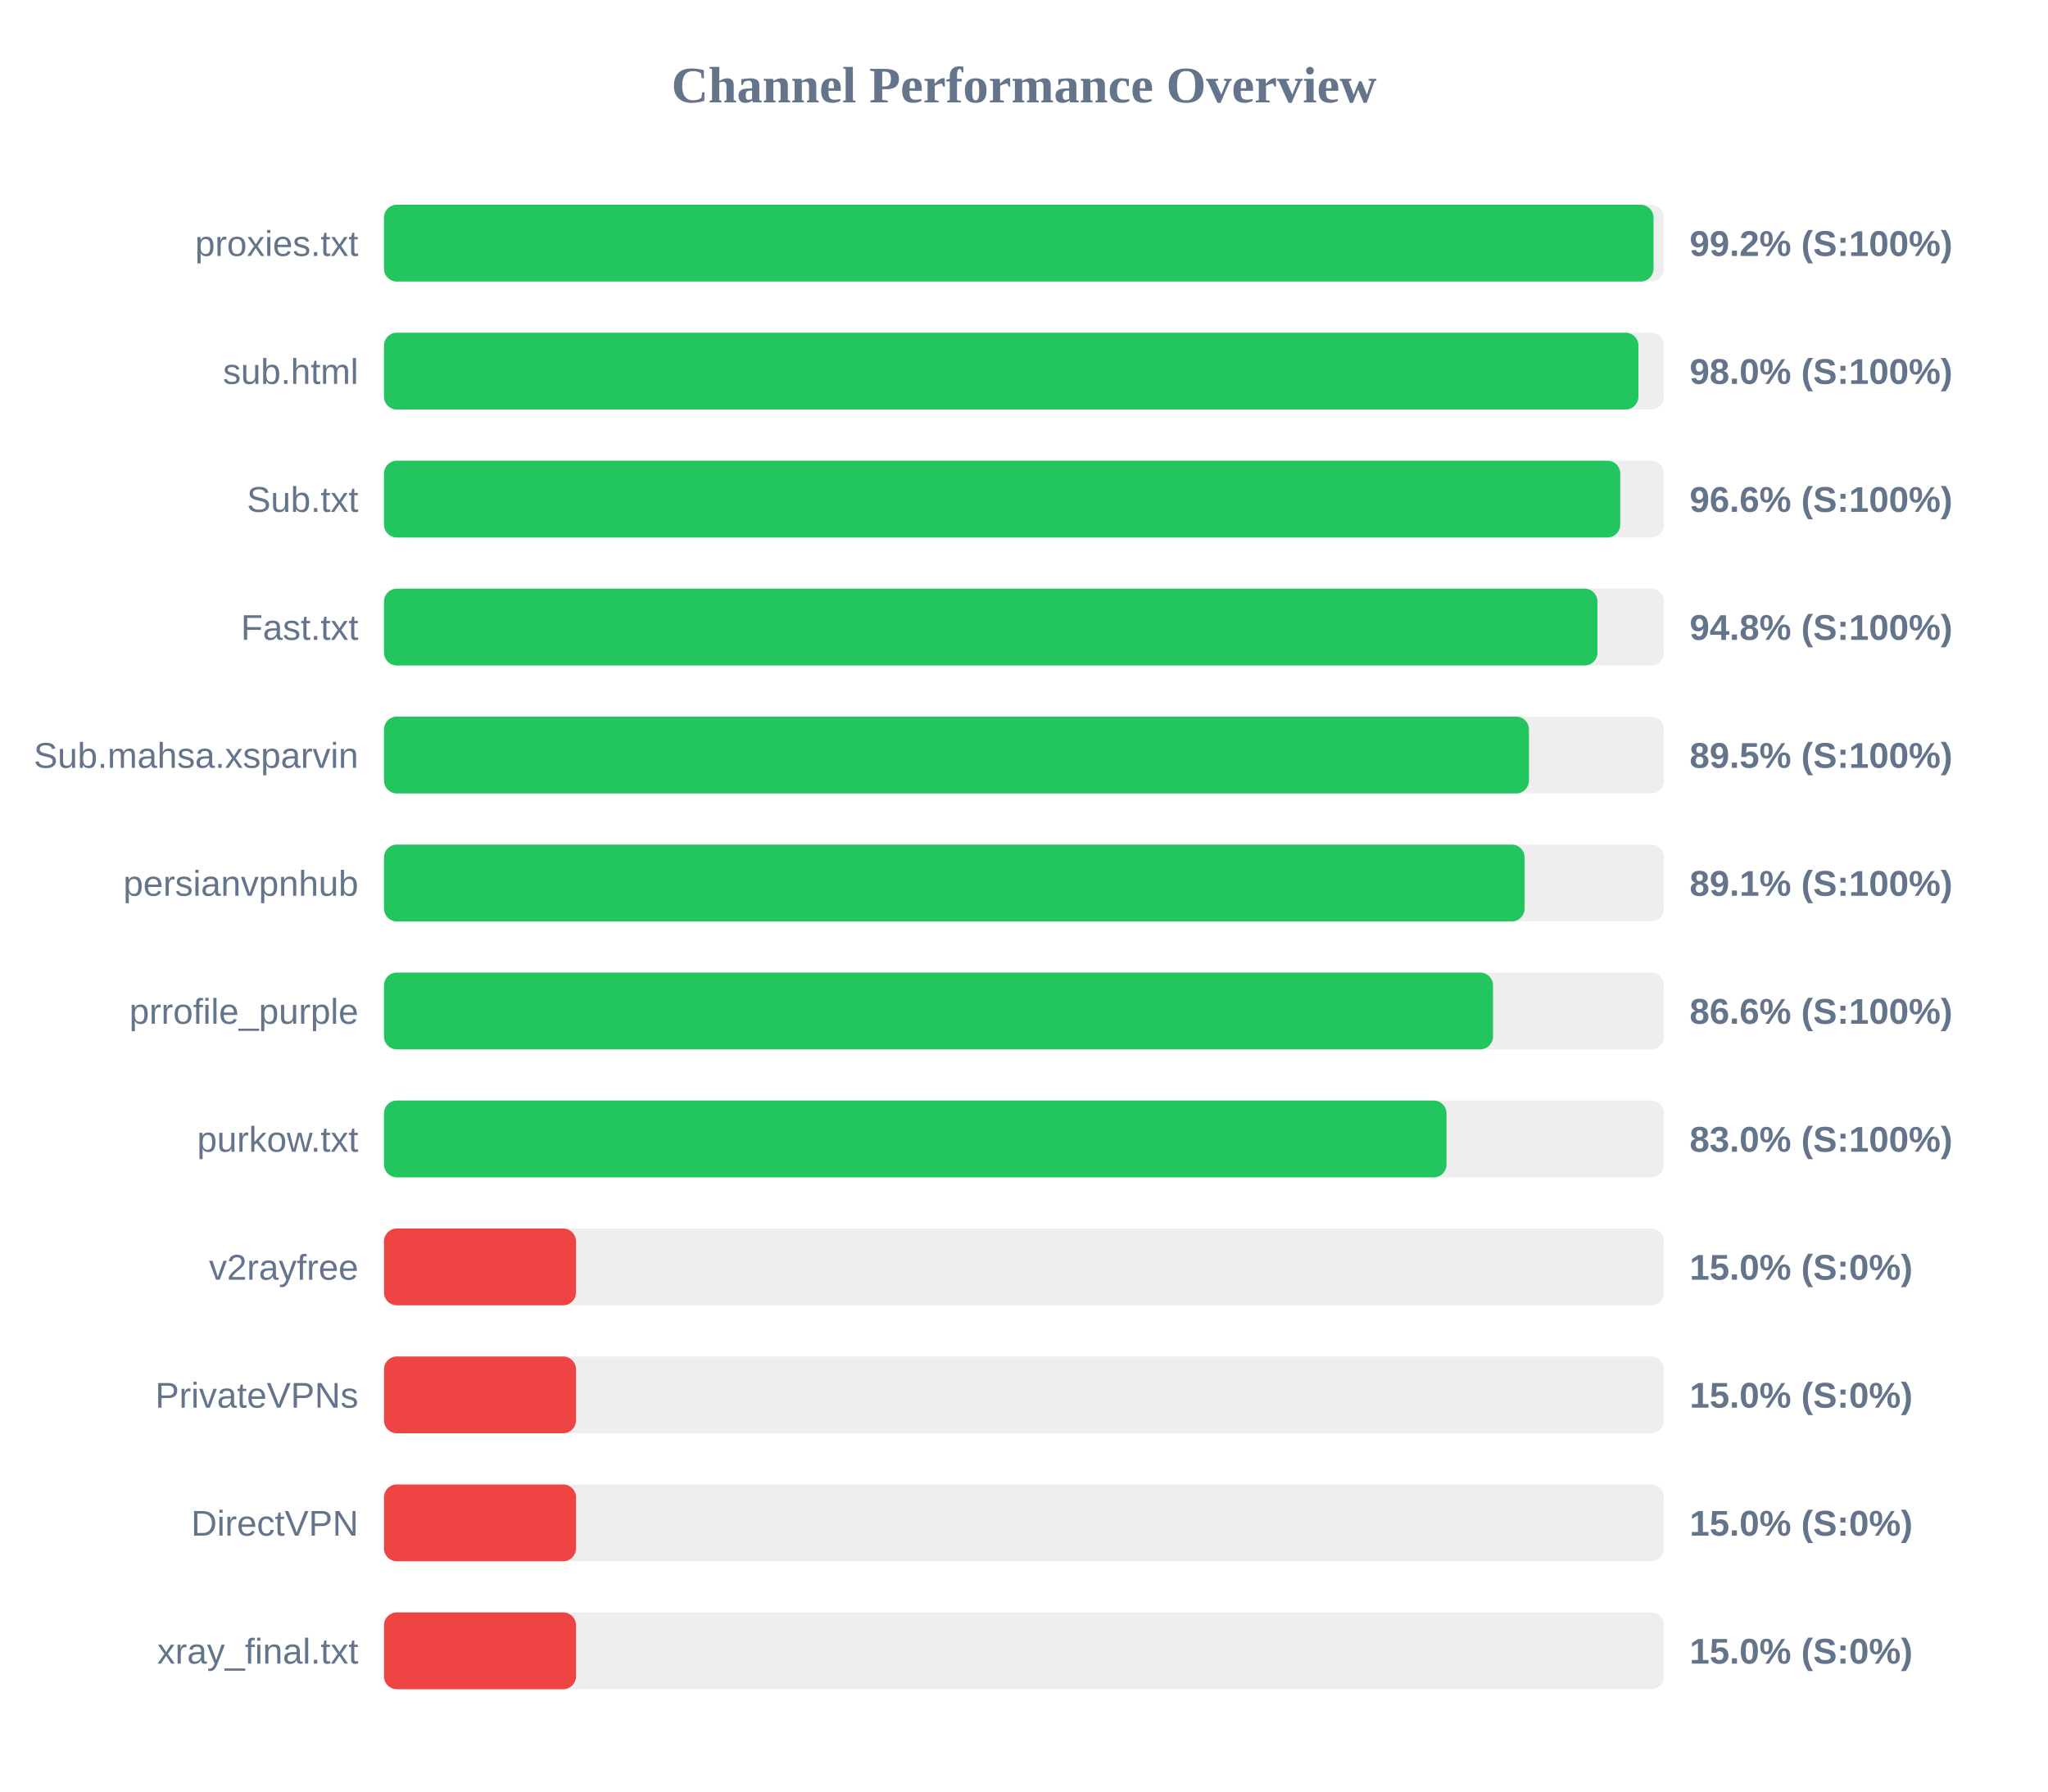
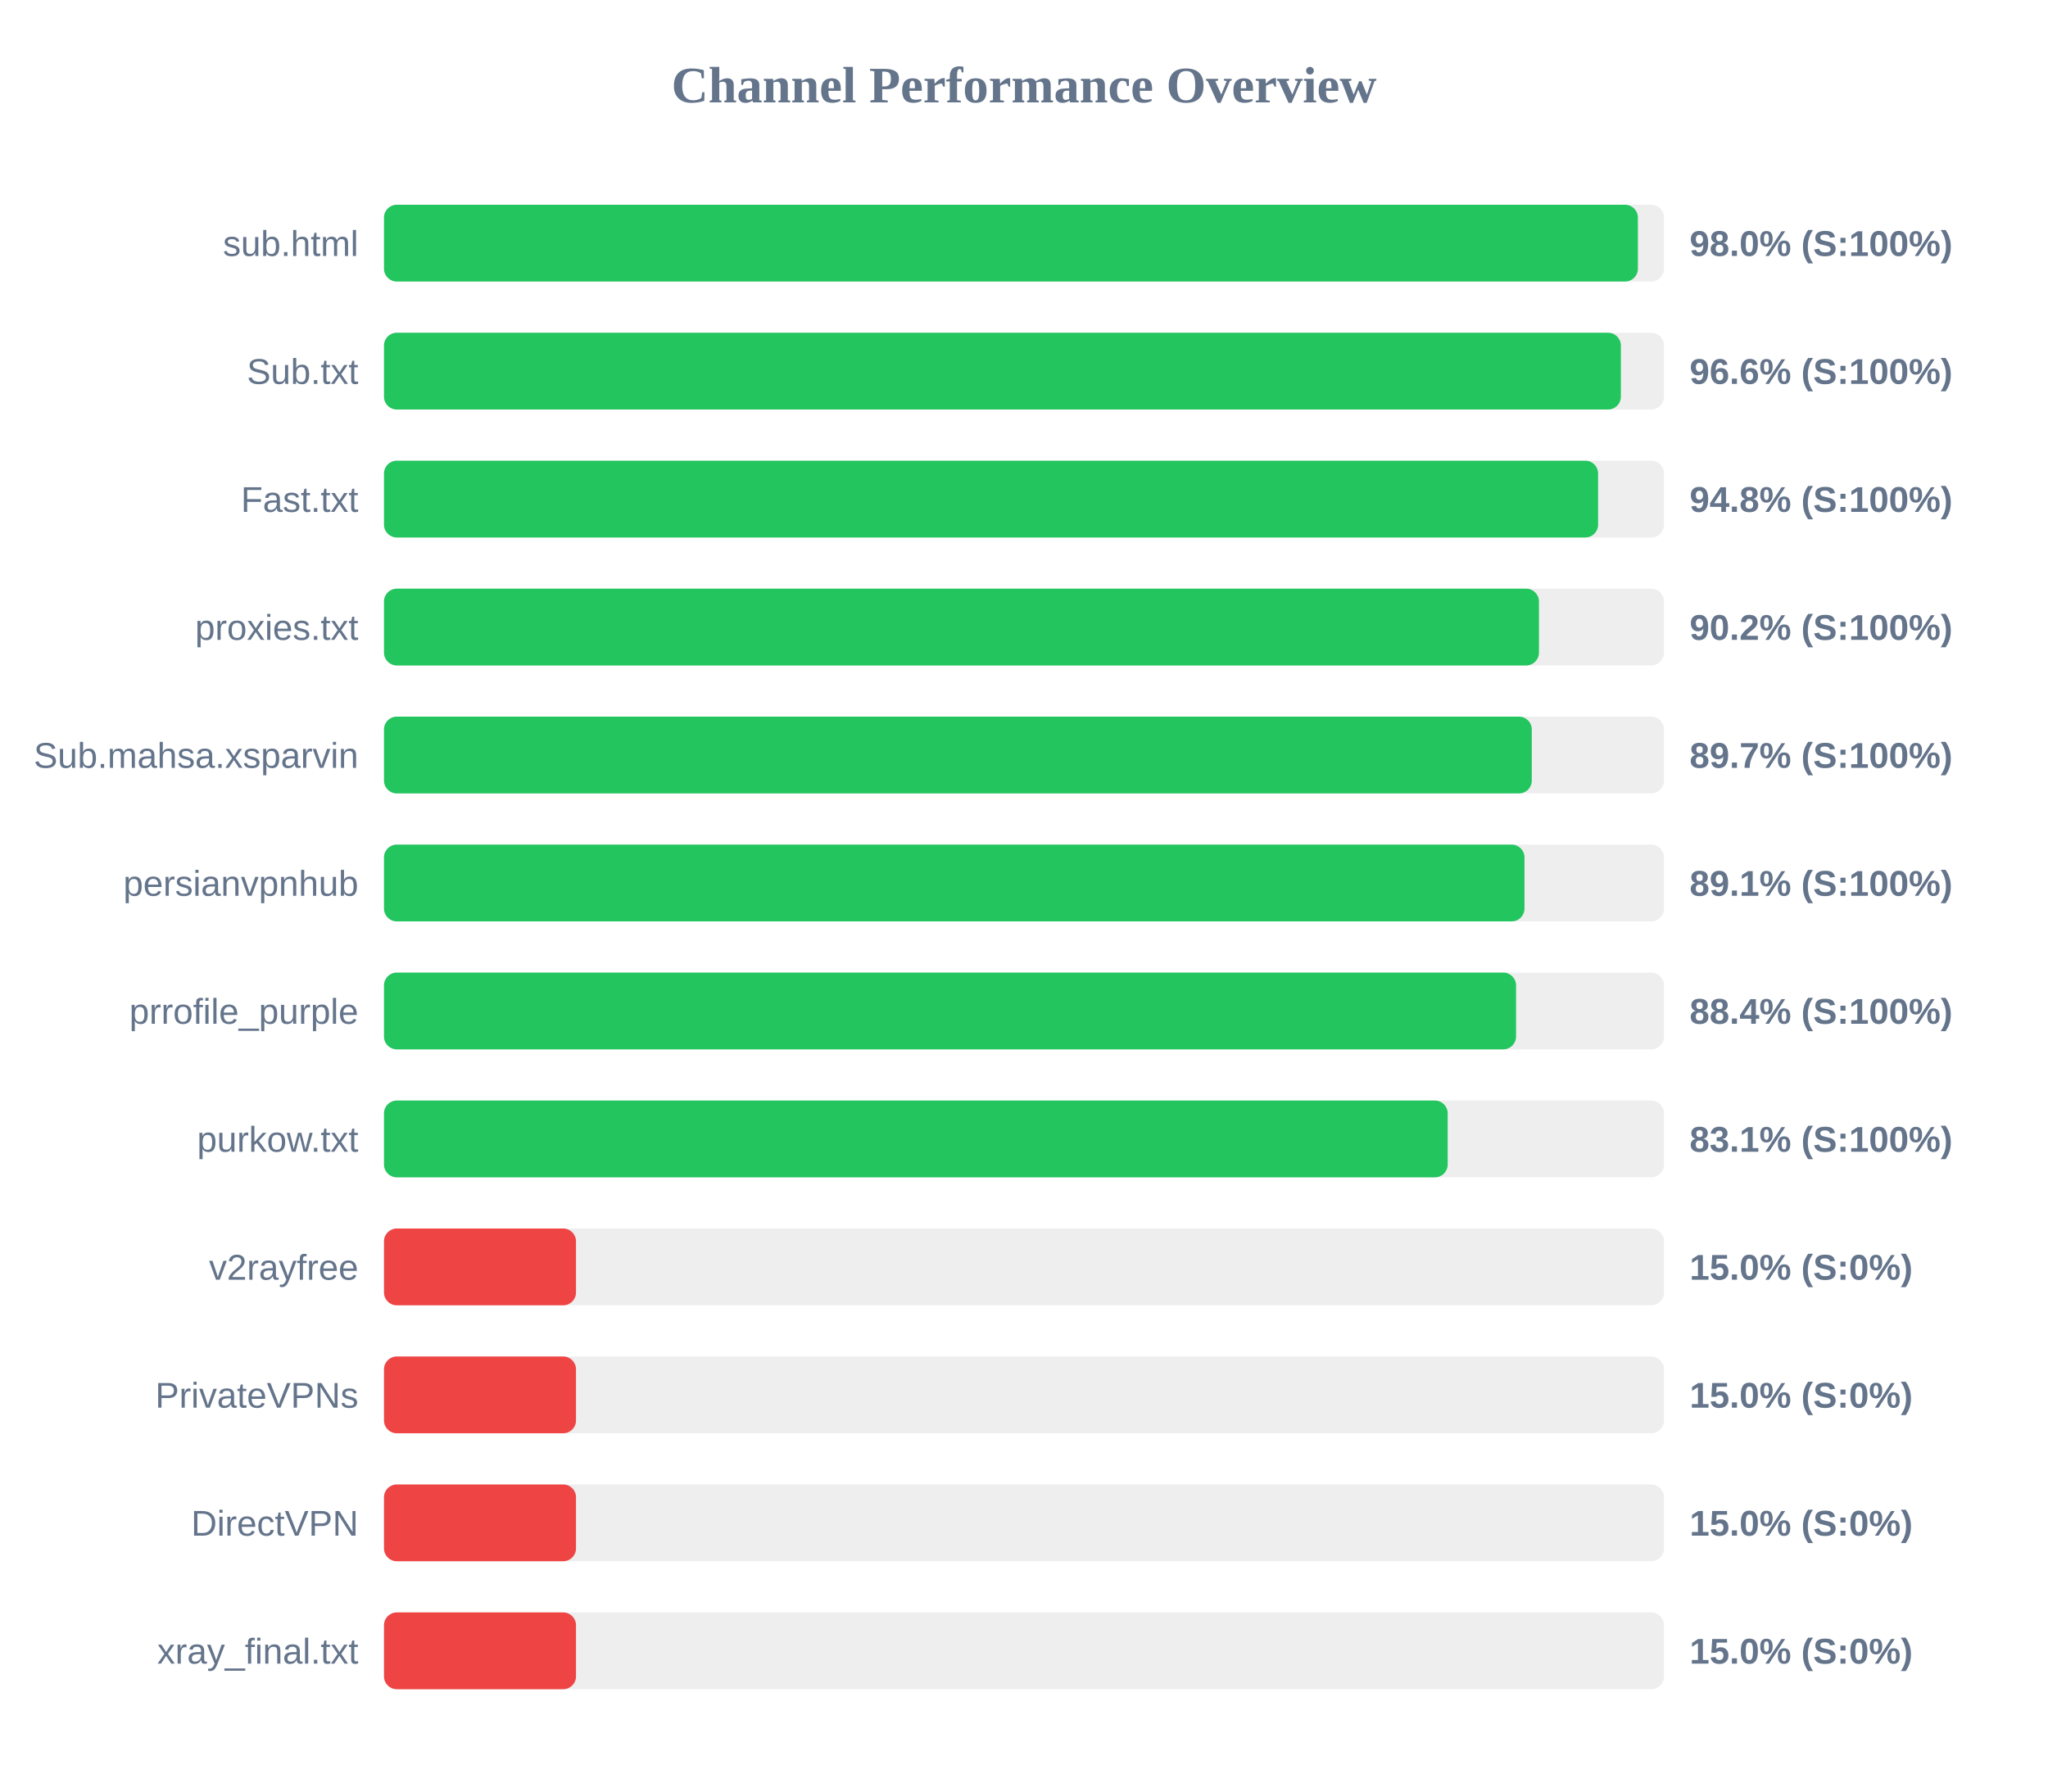
<svg xmlns="http://www.w3.org/2000/svg" width="800" height="700" version="1.1">
  <style>
        .row { font: 14px Arial; fill: #64748b; }
        .score { font: bold 14px Arial; fill: #64748b; }
    </style>
  <text x="400" y="40" text-anchor="middle" font-size="20px" font-weight="bold" fill="#64748b">Channel Performance Overview</text>
  <rect x="150" y="80" width="500" height="30" fill="#eee" rx="5" />
-   <rect x="150" y="80" width="495.9" height="30" fill="#22c55e" rx="5" />
-   <text x="140" y="100" text-anchor="end" class="row">proxies.txt</text>
-   <text x="660" y="100" text-anchor="start" class="score">99.2% (S:100%)</text>
+   <rect x="150" y="80" width="489.8" height="30" fill="#22c55e" rx="5" />
+   <text x="140" y="100" text-anchor="end" class="row">sub.html</text>
+   <text x="660" y="100" text-anchor="start" class="score">98.0% (S:100%)</text>
  <rect x="150" y="130" width="500" height="30" fill="#eee" rx="5" />
-   <rect x="150" y="130" width="490.0" height="30" fill="#22c55e" rx="5" />
-   <text x="140" y="150" text-anchor="end" class="row">sub.html</text>
-   <text x="660" y="150" text-anchor="start" class="score">98.0% (S:100%)</text>
+   <rect x="150" y="130" width="483.15" height="30" fill="#22c55e" rx="5" />
+   <text x="140" y="150" text-anchor="end" class="row">Sub.txt</text>
+   <text x="660" y="150" text-anchor="start" class="score">96.6% (S:100%)</text>
  <rect x="150" y="180" width="500" height="30" fill="#eee" rx="5" />
-   <rect x="150" y="180" width="482.9" height="30" fill="#22c55e" rx="5" />
-   <text x="140" y="200" text-anchor="end" class="row">Sub.txt</text>
-   <text x="660" y="200" text-anchor="start" class="score">96.6% (S:100%)</text>
+   <rect x="150" y="180" width="474.25" height="30" fill="#22c55e" rx="5" />
+   <text x="140" y="200" text-anchor="end" class="row">Fast.txt</text>
+   <text x="660" y="200" text-anchor="start" class="score">94.8% (S:100%)</text>
  <rect x="150" y="230" width="500" height="30" fill="#eee" rx="5" />
-   <rect x="150" y="230" width="474.0" height="30" fill="#22c55e" rx="5" />
-   <text x="140" y="250" text-anchor="end" class="row">Fast.txt</text>
-   <text x="660" y="250" text-anchor="start" class="score">94.8% (S:100%)</text>
+   <rect x="150" y="230" width="451.15" height="30" fill="#22c55e" rx="5" />
+   <text x="140" y="250" text-anchor="end" class="row">proxies.txt</text>
+   <text x="660" y="250" text-anchor="start" class="score">90.2% (S:100%)</text>
  <rect x="150" y="280" width="500" height="30" fill="#eee" rx="5" />
-   <rect x="150" y="280" width="447.25" height="30" fill="#22c55e" rx="5" />
+   <rect x="150" y="280" width="448.35" height="30" fill="#22c55e" rx="5" />
  <text x="140" y="300" text-anchor="end" class="row">Sub.mahsa.xsparvin</text>
-   <text x="660" y="300" text-anchor="start" class="score">89.5% (S:100%)</text>
+   <text x="660" y="300" text-anchor="start" class="score">89.7% (S:100%)</text>
  <rect x="150" y="330" width="500" height="30" fill="#eee" rx="5" />
-   <rect x="150" y="330" width="445.55" height="30" fill="#22c55e" rx="5" />
+   <rect x="150" y="330" width="445.5" height="30" fill="#22c55e" rx="5" />
  <text x="140" y="350" text-anchor="end" class="row">persianvpnhub</text>
  <text x="660" y="350" text-anchor="start" class="score">89.1% (S:100%)</text>
  <rect x="150" y="380" width="500" height="30" fill="#eee" rx="5" />
-   <rect x="150" y="380" width="433.2" height="30" fill="#22c55e" rx="5" />
+   <rect x="150" y="380" width="442.2" height="30" fill="#22c55e" rx="5" />
  <text x="140" y="400" text-anchor="end" class="row">prrofile_purple</text>
-   <text x="660" y="400" text-anchor="start" class="score">86.6% (S:100%)</text>
+   <text x="660" y="400" text-anchor="start" class="score">88.4% (S:100%)</text>
  <rect x="150" y="430" width="500" height="30" fill="#eee" rx="5" />
-   <rect x="150" y="430" width="415.05" height="30" fill="#22c55e" rx="5" />
+   <rect x="150" y="430" width="415.5" height="30" fill="#22c55e" rx="5" />
  <text x="140" y="450" text-anchor="end" class="row">purkow.txt</text>
-   <text x="660" y="450" text-anchor="start" class="score">83.0% (S:100%)</text>
+   <text x="660" y="450" text-anchor="start" class="score">83.1% (S:100%)</text>
  <rect x="150" y="480" width="500" height="30" fill="#eee" rx="5" />
  <rect x="150" y="480" width="75.0" height="30" fill="#ef4444" rx="5" />
  <text x="140" y="500" text-anchor="end" class="row">v2rayfree</text>
  <text x="660" y="500" text-anchor="start" class="score">15.0% (S:0%)</text>
  <rect x="150" y="530" width="500" height="30" fill="#eee" rx="5" />
  <rect x="150" y="530" width="75.0" height="30" fill="#ef4444" rx="5" />
  <text x="140" y="550" text-anchor="end" class="row">PrivateVPNs</text>
  <text x="660" y="550" text-anchor="start" class="score">15.0% (S:0%)</text>
  <rect x="150" y="580" width="500" height="30" fill="#eee" rx="5" />
  <rect x="150" y="580" width="75.0" height="30" fill="#ef4444" rx="5" />
  <text x="140" y="600" text-anchor="end" class="row">DirectVPN</text>
  <text x="660" y="600" text-anchor="start" class="score">15.0% (S:0%)</text>
  <rect x="150" y="630" width="500" height="30" fill="#eee" rx="5" />
  <rect x="150" y="630" width="75.0" height="30" fill="#ef4444" rx="5" />
  <text x="140" y="650" text-anchor="end" class="row">xray_final.txt</text>
  <text x="660" y="650" text-anchor="start" class="score">15.0% (S:0%)</text>
</svg>
